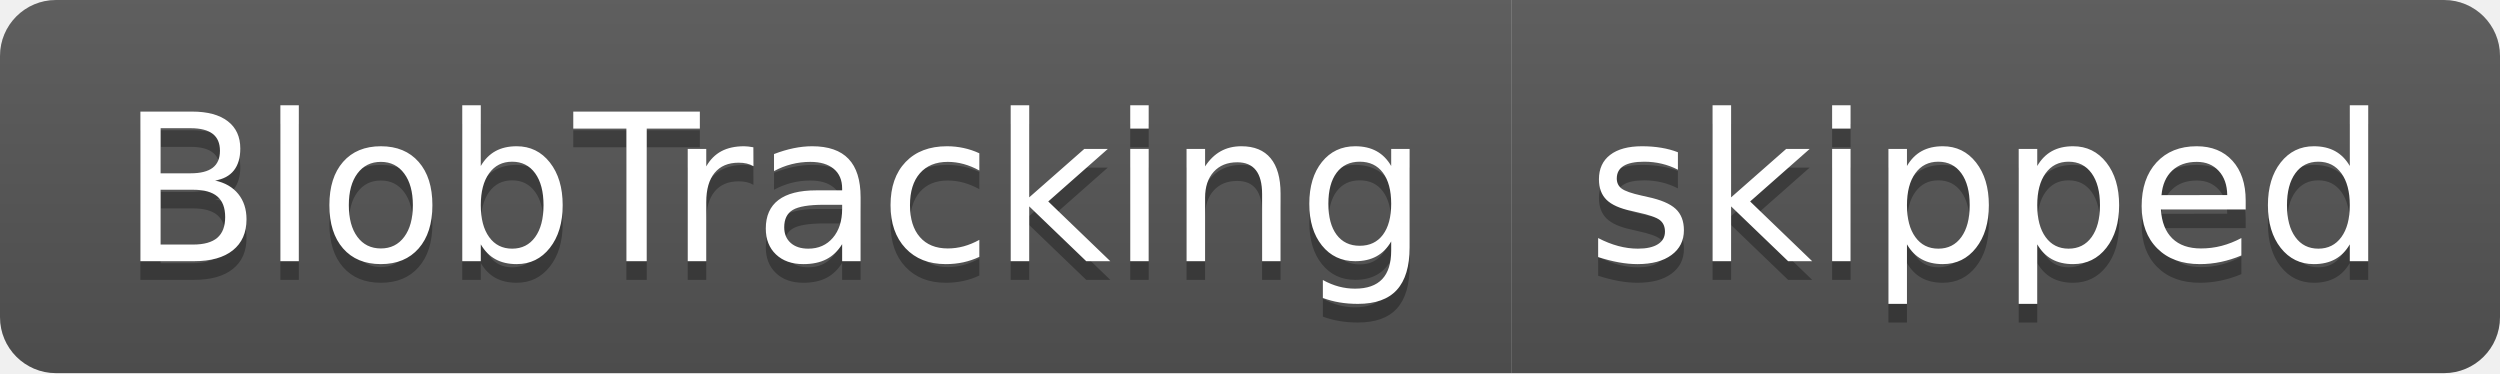
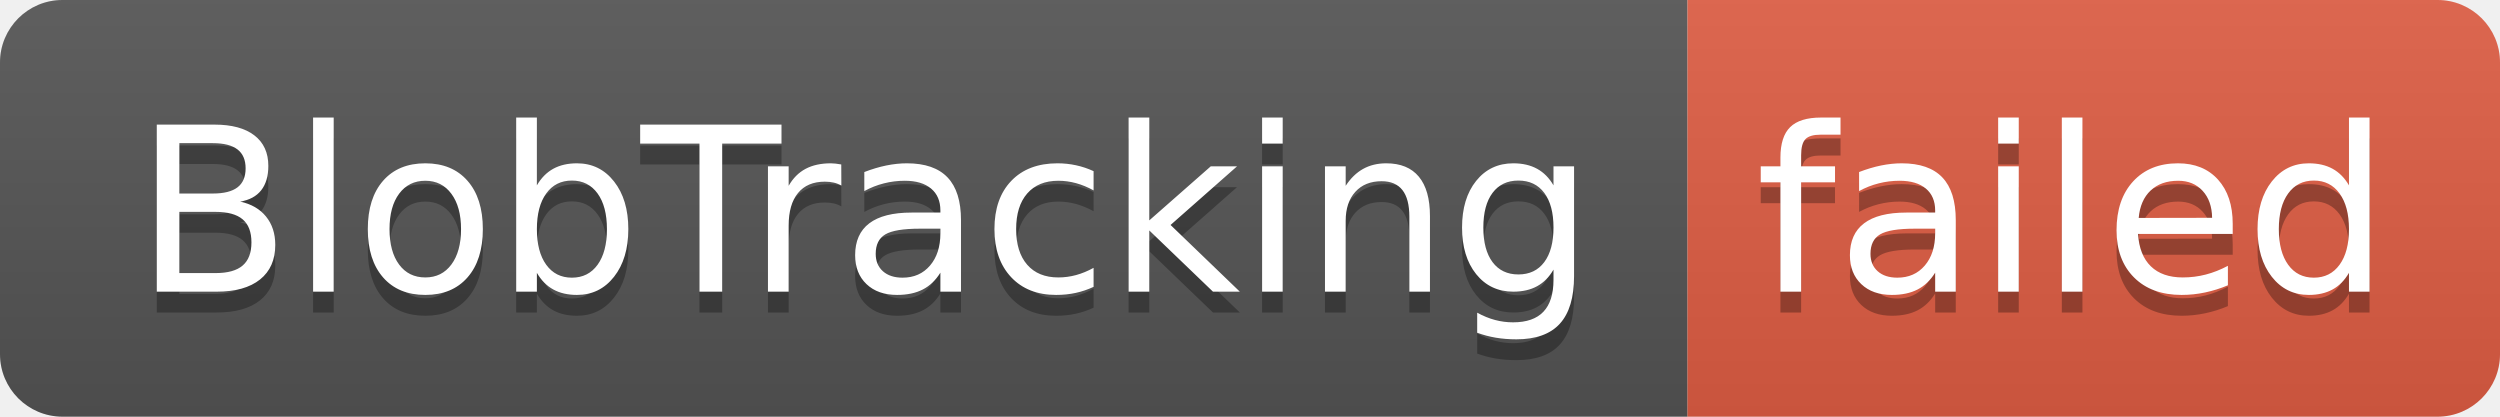
- <svg xmlns="http://www.w3.org/2000/svg" width="134" height="20" role="img" aria-label="BlobTracking: skipped">
+ <svg xmlns="http://www.w3.org/2000/svg" width="120" height="20" role="img" aria-label="BlobTracking: failed">
  <linearGradient id="s" x2="0" y2="100%">
    <stop offset="0" stop-color="#bbb" stop-opacity=".1" />
    <stop offset="1" stop-opacity=".1" />
  </linearGradient>
  <clipPath id="r">
-     <rect width="134" height="20" rx="3" fill="#fff" />
+     <rect width="120" height="20" rx="3" fill="#fff" />
  </clipPath>
  <g clip-path="url(#r)">
    <rect width="81" height="20" fill="#555" />
-     <rect x="81" width="53" height="20" fill="#555" />
-     <rect width="134" height="20" fill="url(#s)" />
+     <rect x="81" width="39" height="20" fill="#e05d44" />
+     <rect width="120" height="20" fill="url(#s)" />
  </g>
  <g fill="#fff" text-anchor="middle" font-family="Verdana,Geneva,DejaVu Sans,sans-serif" text-rendering="geometricPrecision" font-size="110">
    <text aria-hidden="true" x="415" y="150" fill="#010101" fill-opacity=".3" transform="scale(.1)" textLength="710">BlobTracking</text>
    <text x="415" y="140" transform="scale(.1)" fill="#fff" textLength="710">BlobTracking</text>
-     <text aria-hidden="true" x="1065" y="150" fill="#010101" fill-opacity=".3" transform="scale(.1)" textLength="430">skipped</text>
-     <text x="1065" y="140" transform="scale(.1)" fill="#fff" textLength="430">skipped</text>
+     <text aria-hidden="true" x="995" y="150" fill="#010101" fill-opacity=".3" transform="scale(.1)" textLength="290">failed</text>
+     <text x="995" y="140" transform="scale(.1)" fill="#fff" textLength="290">failed</text>
  </g>
</svg>
